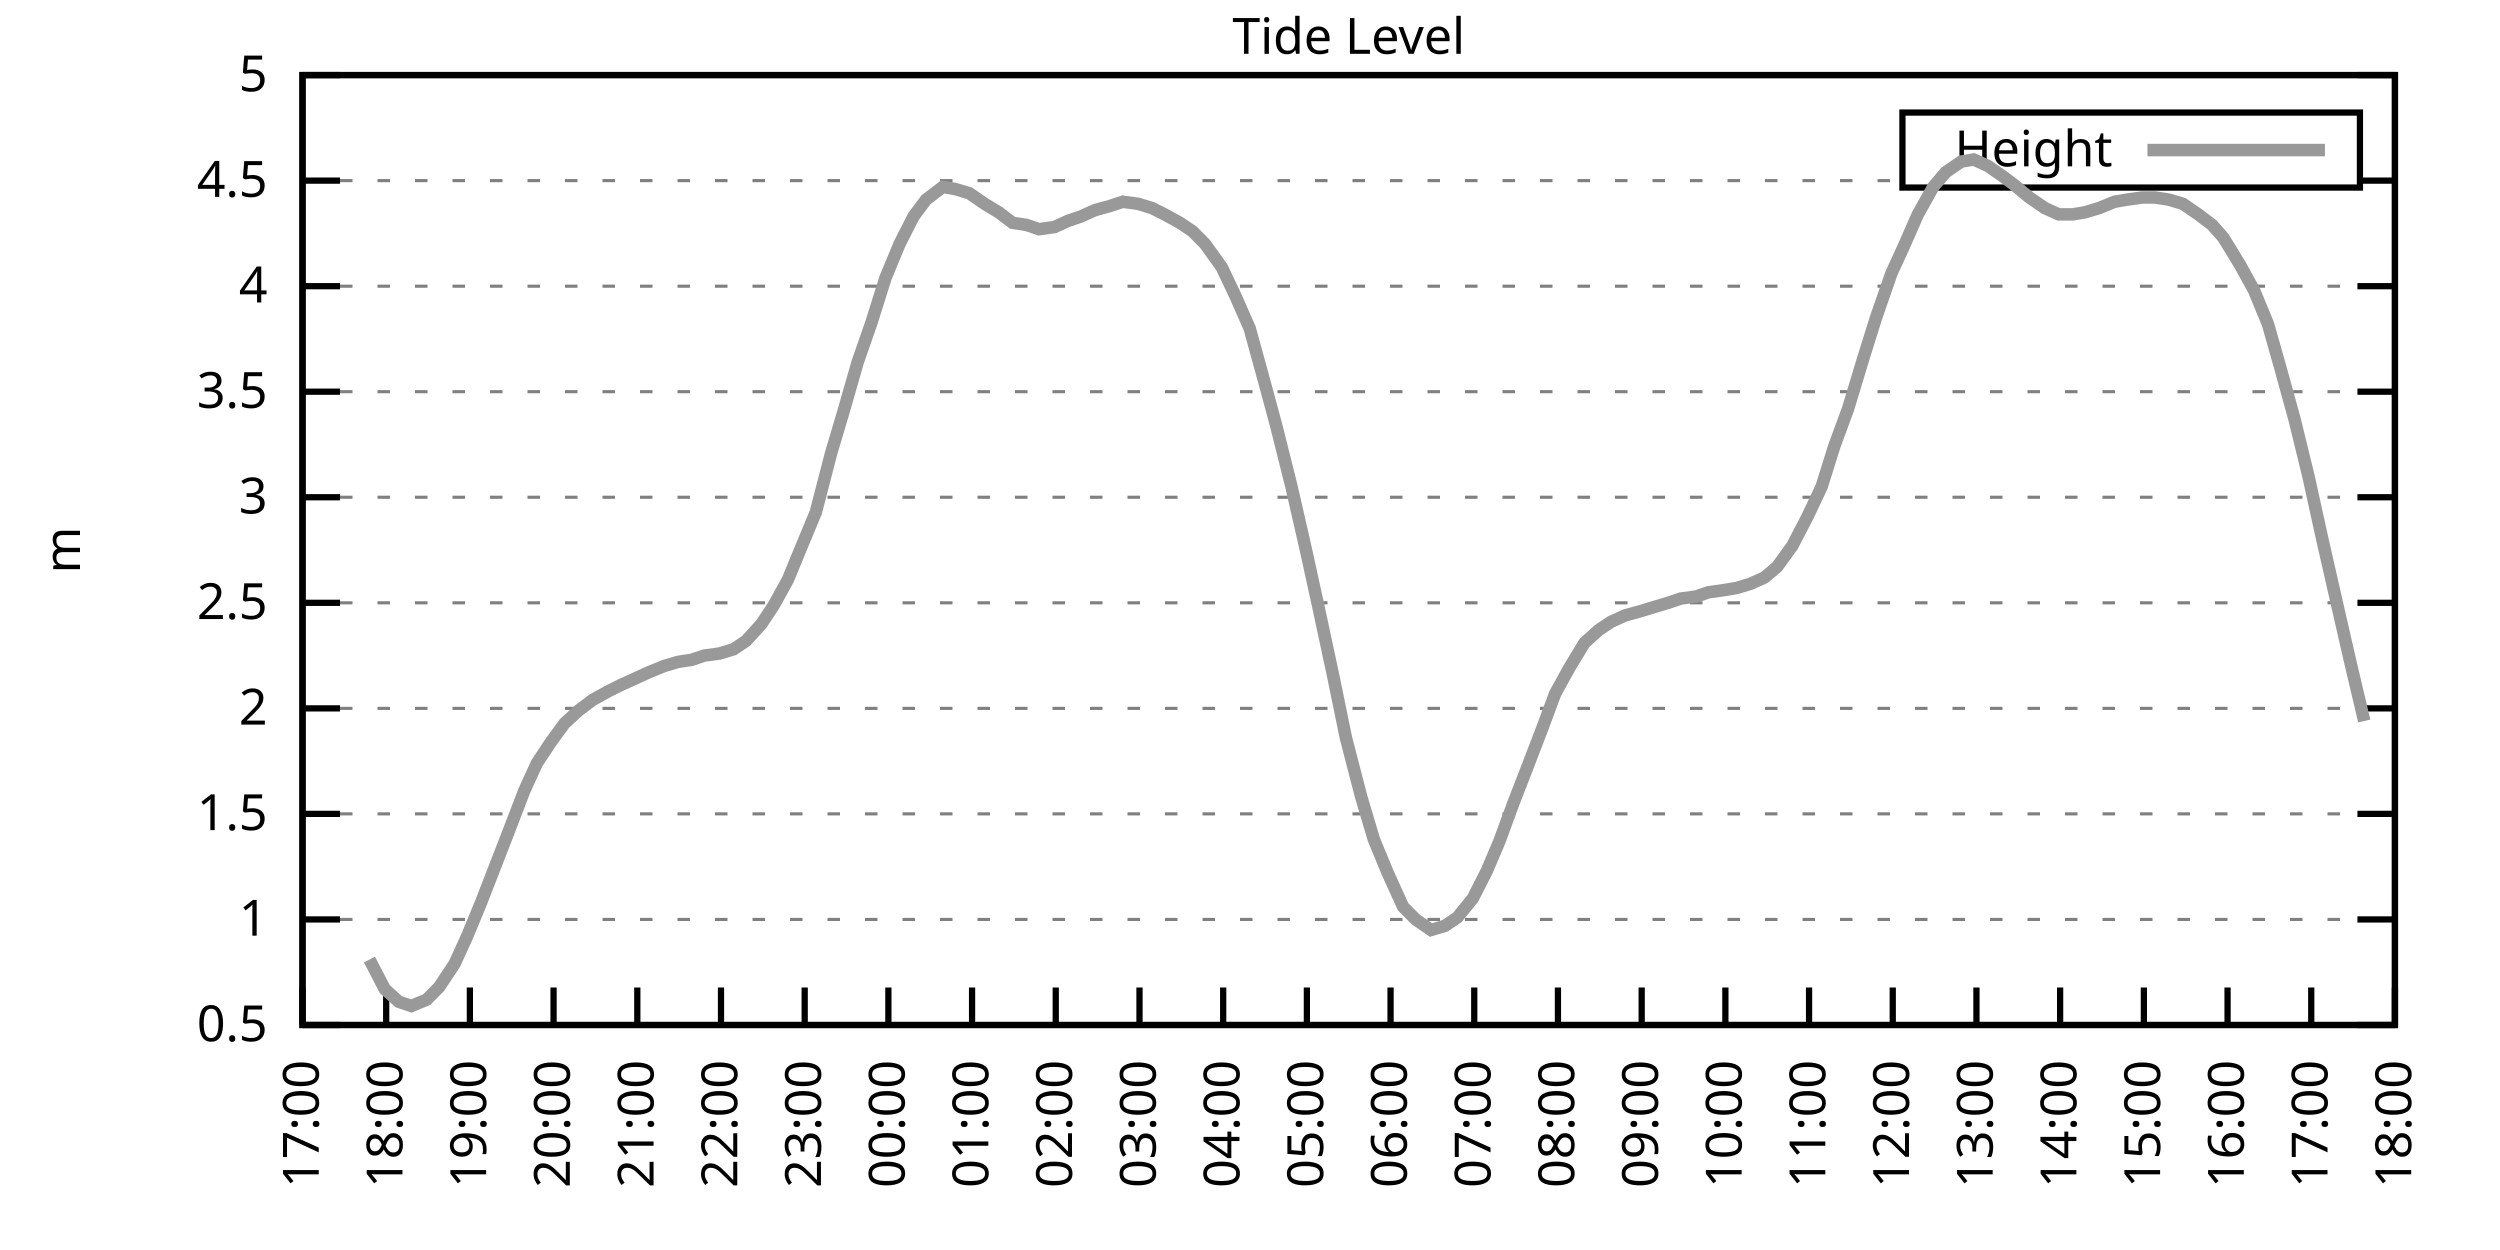
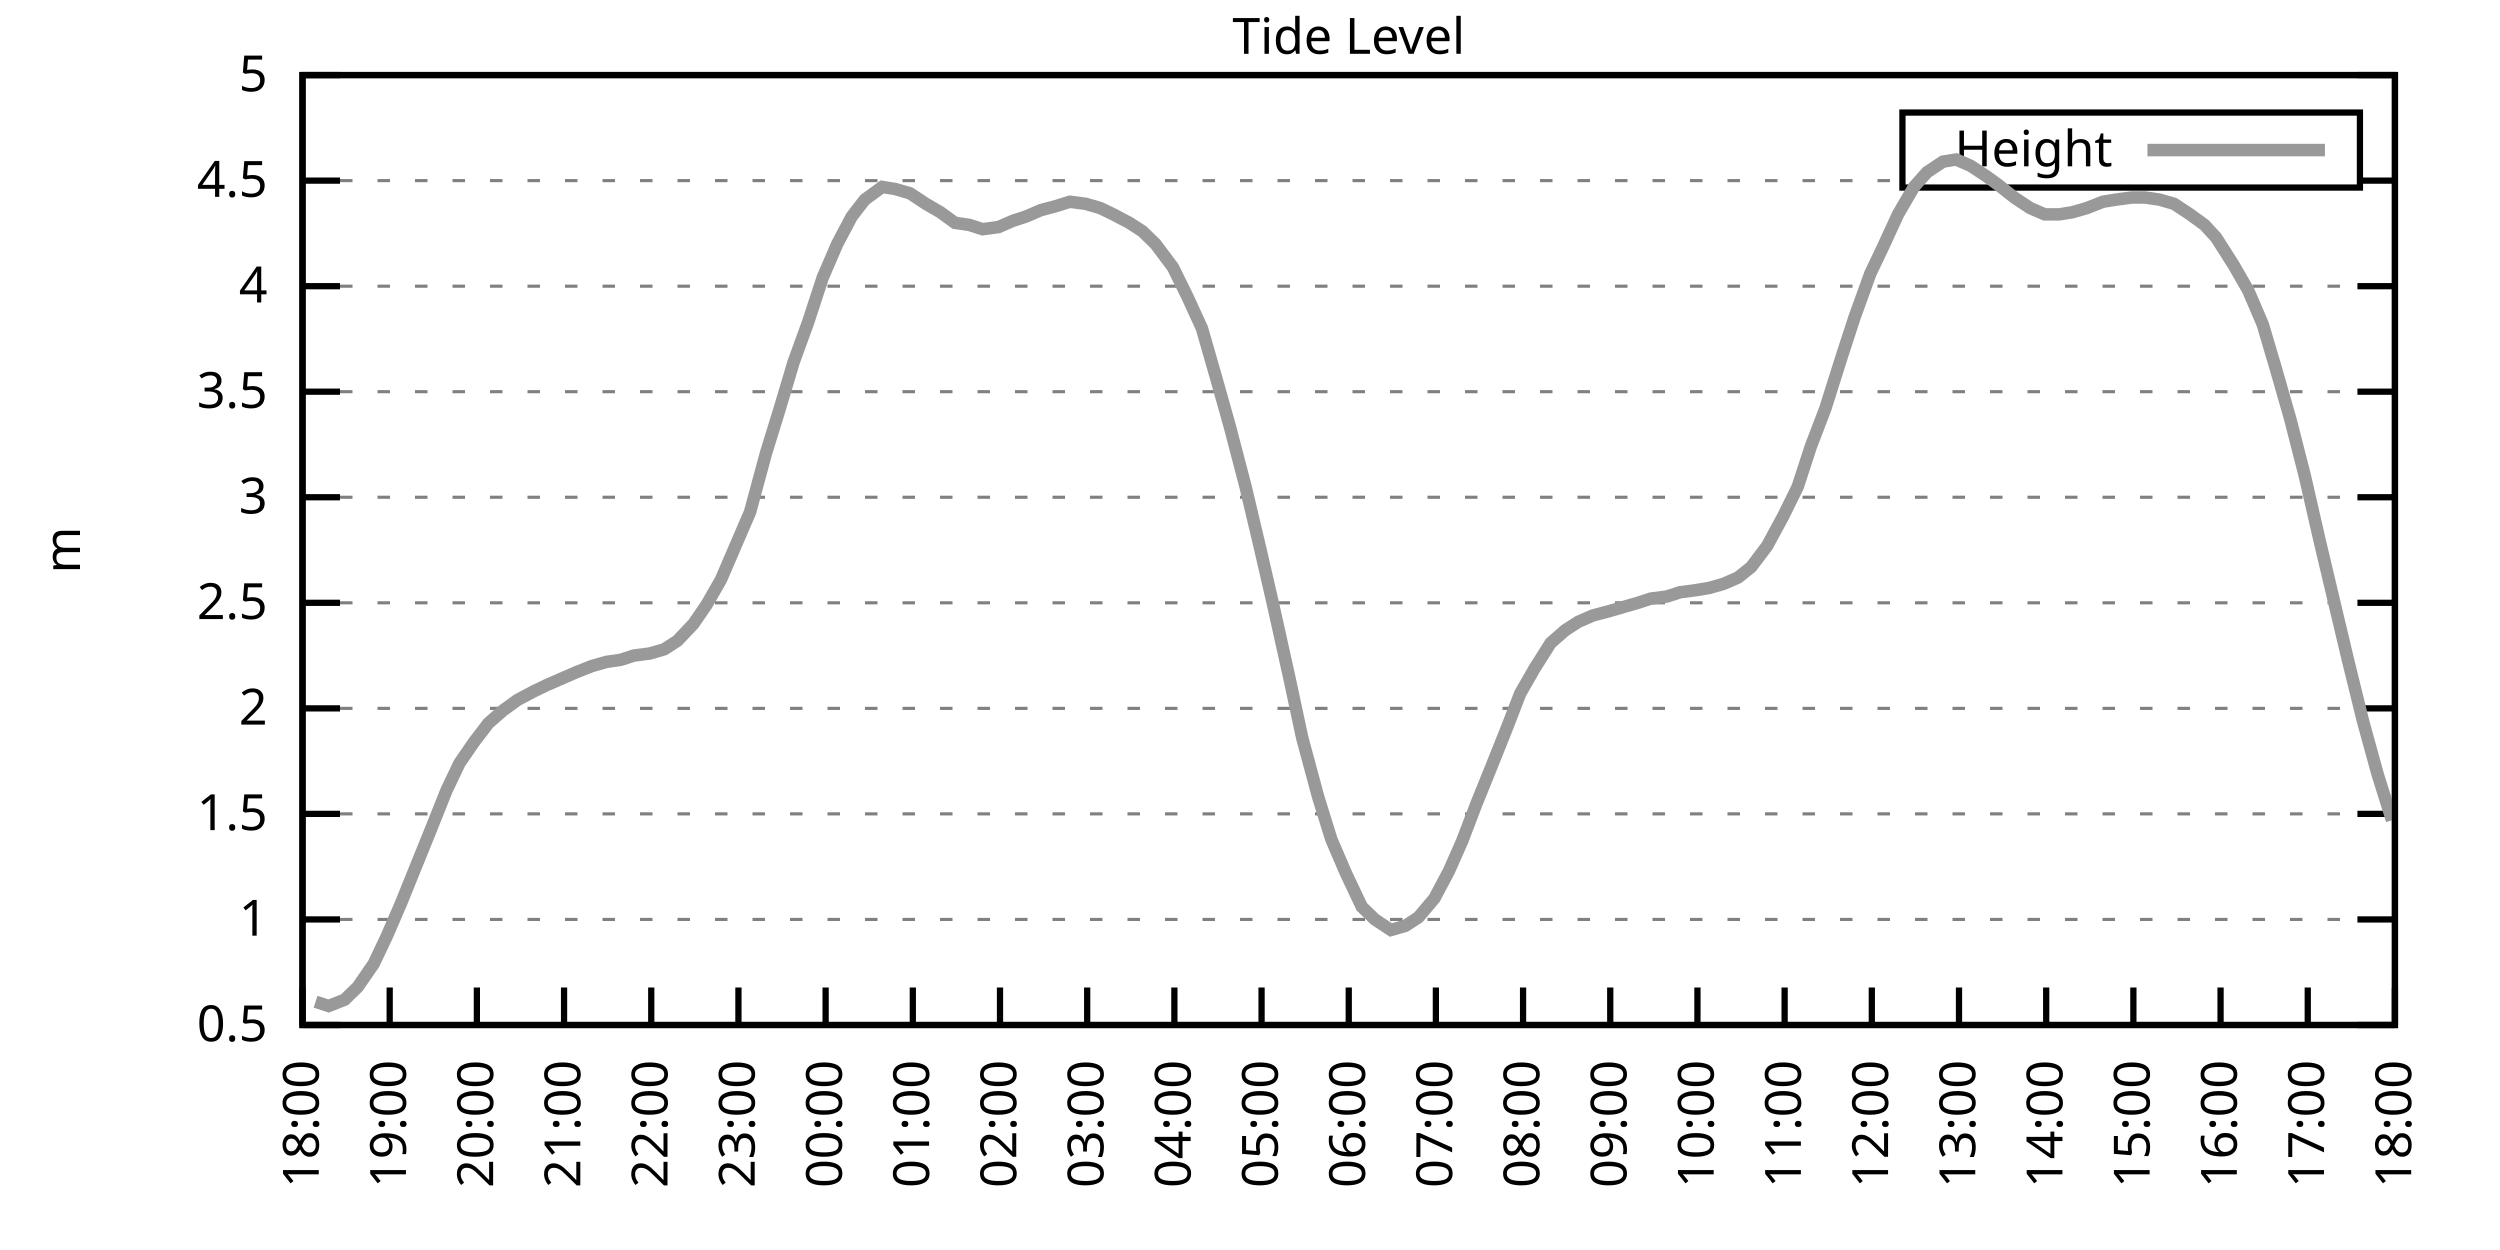
<svg xmlns="http://www.w3.org/2000/svg" xmlns:xlink="http://www.w3.org/1999/xlink" width="400" height="200" viewBox="0 0 400 200">
  <g id="gnuplot_canvas">
    <rect x="0" y="0" width="400" height="200" fill="none" />
    <defs>
      <circle id="gpDot" r="0.5" stroke-width="0.5" stroke="currentColor" />
      <path id="gpPt0" stroke-width="0.333" stroke="currentColor" d="M-1,0 h2 M0,-1 v2" />
      <path id="gpPt1" stroke-width="0.333" stroke="currentColor" d="M-1,-1 L1,1 M1,-1 L-1,1" />
      <path id="gpPt2" stroke-width="0.333" stroke="currentColor" d="M-1,0 L1,0 M0,-1 L0,1 M-1,-1 L1,1 M-1,1 L1,-1" />
      <rect id="gpPt3" stroke-width="0.333" stroke="currentColor" x="-1" y="-1" width="2" height="2" />
      <rect id="gpPt4" stroke-width="0.333" stroke="currentColor" fill="currentColor" x="-1" y="-1" width="2" height="2" />
      <circle id="gpPt5" stroke-width="0.333" stroke="currentColor" cx="0" cy="0" r="1" />
      <use xlink:href="#gpPt5" id="gpPt6" fill="currentColor" stroke="none" />
      <path id="gpPt7" stroke-width="0.333" stroke="currentColor" d="M0,-1.33 L-1.33,0.67 L1.33,0.67 z" />
      <use xlink:href="#gpPt7" id="gpPt8" fill="currentColor" stroke="none" />
      <use xlink:href="#gpPt7" id="gpPt9" stroke="currentColor" transform="rotate(180)" />
      <use xlink:href="#gpPt9" id="gpPt10" fill="currentColor" stroke="none" />
      <use xlink:href="#gpPt3" id="gpPt11" stroke="currentColor" transform="rotate(45)" />
      <use xlink:href="#gpPt11" id="gpPt12" fill="currentColor" stroke="none" />
      <path id="gpPt13" stroke-width="0.333" stroke="currentColor" d="M0,1.330 L1.265,0.411 L0.782,-1.067 L-0.782,-1.076 L-1.265,0.411 z" />
      <use xlink:href="#gpPt13" id="gpPt14" fill="currentColor" stroke="none" />
      <filter id="textbox" filterUnits="objectBoundingBox" x="0" y="0" height="1" width="1">
        <feFlood flood-color="white" flood-opacity="1" result="bgnd" />
        <feComposite in="SourceGraphic" in2="bgnd" operator="atop" />
      </filter>
      <filter id="greybox" filterUnits="objectBoundingBox" x="0" y="0" height="1" width="1">
        <feFlood flood-color="lightgrey" flood-opacity="1" result="grey" />
        <feComposite in="SourceGraphic" in2="grey" operator="atop" />
      </filter>
    </defs>
    <g fill="none" color="white" stroke="currentColor" stroke-width="1.00" stroke-linecap="butt" stroke-linejoin="miter">
</g>
    <g fill="none" color="black" stroke="currentColor" stroke-width="1.00" stroke-linecap="butt" stroke-linejoin="miter">
      <g stroke="none" shape-rendering="crispEdges">
        <polygon fill="rgb(255, 255, 255)" points="48.40,164.00 383.18,164.00 383.18,12.02 48.40,12.02 " />
      </g>
    </g>
    <g fill="none" color="black" stroke="currentColor" stroke-width="1.00" stroke-linecap="butt" stroke-linejoin="miter">
</g>
    <g fill="none" color="black" stroke="black" stroke-width="0.50" stroke-linecap="butt" stroke-linejoin="miter">
</g>
    <g fill="none" color="gray" stroke="currentColor" stroke-width="0.50" stroke-linecap="butt" stroke-linejoin="miter">
      <path stroke="gray" stroke-dasharray="2,4" class="gridline" d="M48.40,164.00 L383.19,164.00  " />
    </g>
    <g fill="none" color="gray" stroke="gray" stroke-width="1.00" stroke-linecap="butt" stroke-linejoin="miter">
</g>
    <g fill="none" color="black" stroke="currentColor" stroke-width="1.00" stroke-linecap="butt" stroke-linejoin="miter">
      <path stroke="black" d="M48.40,164.00 L54.40,164.00 M383.19,164.00 L377.19,164.00  " />
      <g transform="translate(42.80,166.60)" stroke="none" fill="black" font-family="Sans" font-size="8.00" text-anchor="end">
        <text>
          <tspan font-family="Sans"> 0.5</tspan>
        </text>
      </g>
    </g>
    <g fill="none" color="black" stroke="currentColor" stroke-width="1.00" stroke-linecap="butt" stroke-linejoin="miter">
</g>
    <g fill="none" color="black" stroke="black" stroke-width="0.50" stroke-linecap="butt" stroke-linejoin="miter">
</g>
    <g fill="none" color="gray" stroke="currentColor" stroke-width="0.50" stroke-linecap="butt" stroke-linejoin="miter">
      <path stroke="gray" stroke-dasharray="2,4" class="gridline" d="M48.40,147.11 L383.19,147.11  " />
    </g>
    <g fill="none" color="gray" stroke="gray" stroke-width="1.00" stroke-linecap="butt" stroke-linejoin="miter">
</g>
    <g fill="none" color="black" stroke="currentColor" stroke-width="1.00" stroke-linecap="butt" stroke-linejoin="miter">
      <path stroke="black" d="M48.40,147.11 L54.40,147.11 M383.19,147.11 L377.19,147.11  " />
      <g transform="translate(42.80,149.71)" stroke="none" fill="black" font-family="Sans" font-size="8.00" text-anchor="end">
        <text>
          <tspan font-family="Sans"> 1</tspan>
        </text>
      </g>
    </g>
    <g fill="none" color="black" stroke="currentColor" stroke-width="1.00" stroke-linecap="butt" stroke-linejoin="miter">
</g>
    <g fill="none" color="black" stroke="black" stroke-width="0.50" stroke-linecap="butt" stroke-linejoin="miter">
</g>
    <g fill="none" color="gray" stroke="currentColor" stroke-width="0.50" stroke-linecap="butt" stroke-linejoin="miter">
      <path stroke="gray" stroke-dasharray="2,4" class="gridline" d="M48.40,130.22 L383.19,130.22  " />
    </g>
    <g fill="none" color="gray" stroke="gray" stroke-width="1.00" stroke-linecap="butt" stroke-linejoin="miter">
</g>
    <g fill="none" color="black" stroke="currentColor" stroke-width="1.00" stroke-linecap="butt" stroke-linejoin="miter">
      <path stroke="black" d="M48.40,130.22 L54.40,130.22 M383.19,130.22 L377.19,130.22  " />
      <g transform="translate(42.80,132.82)" stroke="none" fill="black" font-family="Sans" font-size="8.00" text-anchor="end">
        <text>
          <tspan font-family="Sans"> 1.5</tspan>
        </text>
      </g>
    </g>
    <g fill="none" color="black" stroke="currentColor" stroke-width="1.00" stroke-linecap="butt" stroke-linejoin="miter">
</g>
    <g fill="none" color="black" stroke="black" stroke-width="0.50" stroke-linecap="butt" stroke-linejoin="miter">
</g>
    <g fill="none" color="gray" stroke="currentColor" stroke-width="0.50" stroke-linecap="butt" stroke-linejoin="miter">
      <path stroke="gray" stroke-dasharray="2,4" class="gridline" d="M48.40,113.34 L383.19,113.34  " />
    </g>
    <g fill="none" color="gray" stroke="gray" stroke-width="1.00" stroke-linecap="butt" stroke-linejoin="miter">
</g>
    <g fill="none" color="black" stroke="currentColor" stroke-width="1.00" stroke-linecap="butt" stroke-linejoin="miter">
      <path stroke="black" d="M48.40,113.34 L54.40,113.34 M383.19,113.34 L377.19,113.34  " />
      <g transform="translate(42.80,115.94)" stroke="none" fill="black" font-family="Sans" font-size="8.00" text-anchor="end">
        <text>
          <tspan font-family="Sans"> 2</tspan>
        </text>
      </g>
    </g>
    <g fill="none" color="black" stroke="currentColor" stroke-width="1.00" stroke-linecap="butt" stroke-linejoin="miter">
</g>
    <g fill="none" color="black" stroke="black" stroke-width="0.50" stroke-linecap="butt" stroke-linejoin="miter">
</g>
    <g fill="none" color="gray" stroke="currentColor" stroke-width="0.50" stroke-linecap="butt" stroke-linejoin="miter">
      <path stroke="gray" stroke-dasharray="2,4" class="gridline" d="M48.40,96.45 L383.19,96.45  " />
    </g>
    <g fill="none" color="gray" stroke="gray" stroke-width="1.00" stroke-linecap="butt" stroke-linejoin="miter">
</g>
    <g fill="none" color="black" stroke="currentColor" stroke-width="1.00" stroke-linecap="butt" stroke-linejoin="miter">
      <path stroke="black" d="M48.40,96.45 L54.40,96.45 M383.19,96.45 L377.19,96.45  " />
      <g transform="translate(42.80,99.05)" stroke="none" fill="black" font-family="Sans" font-size="8.00" text-anchor="end">
        <text>
          <tspan font-family="Sans"> 2.5</tspan>
        </text>
      </g>
    </g>
    <g fill="none" color="black" stroke="currentColor" stroke-width="1.00" stroke-linecap="butt" stroke-linejoin="miter">
</g>
    <g fill="none" color="black" stroke="black" stroke-width="0.50" stroke-linecap="butt" stroke-linejoin="miter">
</g>
    <g fill="none" color="gray" stroke="currentColor" stroke-width="0.50" stroke-linecap="butt" stroke-linejoin="miter">
      <path stroke="gray" stroke-dasharray="2,4" class="gridline" d="M48.40,79.56 L383.19,79.56  " />
    </g>
    <g fill="none" color="gray" stroke="gray" stroke-width="1.00" stroke-linecap="butt" stroke-linejoin="miter">
</g>
    <g fill="none" color="black" stroke="currentColor" stroke-width="1.00" stroke-linecap="butt" stroke-linejoin="miter">
      <path stroke="black" d="M48.40,79.56 L54.40,79.56 M383.19,79.56 L377.19,79.56  " />
      <g transform="translate(42.80,82.16)" stroke="none" fill="black" font-family="Sans" font-size="8.00" text-anchor="end">
        <text>
          <tspan font-family="Sans"> 3</tspan>
        </text>
      </g>
    </g>
    <g fill="none" color="black" stroke="currentColor" stroke-width="1.00" stroke-linecap="butt" stroke-linejoin="miter">
</g>
    <g fill="none" color="black" stroke="black" stroke-width="0.50" stroke-linecap="butt" stroke-linejoin="miter">
</g>
    <g fill="none" color="gray" stroke="currentColor" stroke-width="0.50" stroke-linecap="butt" stroke-linejoin="miter">
      <path stroke="gray" stroke-dasharray="2,4" class="gridline" d="M48.40,62.67 L383.19,62.67  " />
    </g>
    <g fill="none" color="gray" stroke="gray" stroke-width="1.00" stroke-linecap="butt" stroke-linejoin="miter">
</g>
    <g fill="none" color="black" stroke="currentColor" stroke-width="1.00" stroke-linecap="butt" stroke-linejoin="miter">
      <path stroke="black" d="M48.40,62.67 L54.40,62.67 M383.19,62.67 L377.19,62.67  " />
      <g transform="translate(42.80,65.27)" stroke="none" fill="black" font-family="Sans" font-size="8.00" text-anchor="end">
        <text>
          <tspan font-family="Sans"> 3.5</tspan>
        </text>
      </g>
    </g>
    <g fill="none" color="black" stroke="currentColor" stroke-width="1.00" stroke-linecap="butt" stroke-linejoin="miter">
</g>
    <g fill="none" color="black" stroke="black" stroke-width="0.50" stroke-linecap="butt" stroke-linejoin="miter">
</g>
    <g fill="none" color="gray" stroke="currentColor" stroke-width="0.50" stroke-linecap="butt" stroke-linejoin="miter">
      <path stroke="gray" stroke-dasharray="2,4" class="gridline" d="M48.40,45.79 L383.19,45.79  " />
    </g>
    <g fill="none" color="gray" stroke="gray" stroke-width="1.00" stroke-linecap="butt" stroke-linejoin="miter">
</g>
    <g fill="none" color="black" stroke="currentColor" stroke-width="1.00" stroke-linecap="butt" stroke-linejoin="miter">
      <path stroke="black" d="M48.40,45.79 L54.40,45.79 M383.19,45.79 L377.19,45.79  " />
      <g transform="translate(42.80,48.39)" stroke="none" fill="black" font-family="Sans" font-size="8.00" text-anchor="end">
        <text>
          <tspan font-family="Sans"> 4</tspan>
        </text>
      </g>
    </g>
    <g fill="none" color="black" stroke="currentColor" stroke-width="1.00" stroke-linecap="butt" stroke-linejoin="miter">
</g>
    <g fill="none" color="black" stroke="black" stroke-width="0.50" stroke-linecap="butt" stroke-linejoin="miter">
</g>
    <g fill="none" color="gray" stroke="currentColor" stroke-width="0.50" stroke-linecap="butt" stroke-linejoin="miter">
      <path stroke="gray" stroke-dasharray="2,4" class="gridline" d="M48.40,28.90 L304.39,28.90 M377.59,28.90 L383.19,28.90  " />
    </g>
    <g fill="none" color="gray" stroke="gray" stroke-width="1.00" stroke-linecap="butt" stroke-linejoin="miter">
</g>
    <g fill="none" color="black" stroke="currentColor" stroke-width="1.00" stroke-linecap="butt" stroke-linejoin="miter">
      <path stroke="black" d="M48.40,28.90 L54.40,28.90 M383.19,28.90 L377.19,28.90  " />
      <g transform="translate(42.80,31.50)" stroke="none" fill="black" font-family="Sans" font-size="8.00" text-anchor="end">
        <text>
          <tspan font-family="Sans"> 4.5</tspan>
        </text>
      </g>
    </g>
    <g fill="none" color="black" stroke="currentColor" stroke-width="1.00" stroke-linecap="butt" stroke-linejoin="miter">
</g>
    <g fill="none" color="black" stroke="black" stroke-width="0.50" stroke-linecap="butt" stroke-linejoin="miter">
</g>
    <g fill="none" color="gray" stroke="currentColor" stroke-width="0.50" stroke-linecap="butt" stroke-linejoin="miter">
      <path stroke="gray" stroke-dasharray="2,4" class="gridline" d="M48.40,12.01 L383.19,12.01  " />
    </g>
    <g fill="none" color="gray" stroke="gray" stroke-width="1.00" stroke-linecap="butt" stroke-linejoin="miter">
</g>
    <g fill="none" color="black" stroke="currentColor" stroke-width="1.00" stroke-linecap="butt" stroke-linejoin="miter">
      <path stroke="black" d="M48.40,12.01 L54.40,12.01 M383.19,12.01 L377.19,12.01  " />
      <g transform="translate(42.80,14.61)" stroke="none" fill="black" font-family="Sans" font-size="8.00" text-anchor="end">
        <text>
          <tspan font-family="Sans"> 5</tspan>
        </text>
      </g>
    </g>
    <g fill="none" color="black" stroke="currentColor" stroke-width="1.00" stroke-linecap="butt" stroke-linejoin="miter">
      <path stroke="black" d="M48.40,164.00 L48.40,158.00  " />
      <g transform="translate(51.00,169.60) rotate(270.00)" stroke="none" fill="black" font-family="Sans" font-size="8.00" text-anchor="end">
        <text>
-           <tspan font-family="Sans">17:00</tspan>
-         </text>
-       </g>
-     </g>
-     <g fill="none" color="black" stroke="currentColor" stroke-width="1.00" stroke-linecap="butt" stroke-linejoin="miter">
-       <path stroke="black" d="M61.79,164.00 L61.79,158.00  " />
-       <g transform="translate(64.39,169.60) rotate(270.00)" stroke="none" fill="black" font-family="Sans" font-size="8.00" text-anchor="end">
-         <text>
          <tspan font-family="Sans">18:00</tspan>
        </text>
      </g>
    </g>
    <g fill="none" color="black" stroke="currentColor" stroke-width="1.00" stroke-linecap="butt" stroke-linejoin="miter">
-       <path stroke="black" d="M75.18,164.00 L75.18,158.00  " />
-       <g transform="translate(77.78,169.60) rotate(270.00)" stroke="none" fill="black" font-family="Sans" font-size="8.00" text-anchor="end">
+       <path stroke="black" d="M62.35,164.00 L62.35,158.00  " />
+       <g transform="translate(64.95,169.60) rotate(270.00)" stroke="none" fill="black" font-family="Sans" font-size="8.00" text-anchor="end">
        <text>
          <tspan font-family="Sans">19:00</tspan>
        </text>
      </g>
    </g>
    <g fill="none" color="black" stroke="currentColor" stroke-width="1.00" stroke-linecap="butt" stroke-linejoin="miter">
-       <path stroke="black" d="M88.57,164.00 L88.57,158.00  " />
-       <g transform="translate(91.17,169.60) rotate(270.00)" stroke="none" fill="black" font-family="Sans" font-size="8.00" text-anchor="end">
+       <path stroke="black" d="M76.30,164.00 L76.30,158.00  " />
+       <g transform="translate(78.90,169.60) rotate(270.00)" stroke="none" fill="black" font-family="Sans" font-size="8.00" text-anchor="end">
        <text>
          <tspan font-family="Sans">20:00</tspan>
        </text>
      </g>
    </g>
    <g fill="none" color="black" stroke="currentColor" stroke-width="1.00" stroke-linecap="butt" stroke-linejoin="miter">
-       <path stroke="black" d="M101.97,164.00 L101.97,158.00  " />
-       <g transform="translate(104.57,169.60) rotate(270.00)" stroke="none" fill="black" font-family="Sans" font-size="8.00" text-anchor="end">
+       <path stroke="black" d="M90.25,164.00 L90.25,158.00  " />
+       <g transform="translate(92.85,169.60) rotate(270.00)" stroke="none" fill="black" font-family="Sans" font-size="8.00" text-anchor="end">
        <text>
          <tspan font-family="Sans">21:00</tspan>
        </text>
      </g>
    </g>
    <g fill="none" color="black" stroke="currentColor" stroke-width="1.00" stroke-linecap="butt" stroke-linejoin="miter">
-       <path stroke="black" d="M115.36,164.00 L115.36,158.00  " />
-       <g transform="translate(117.96,169.60) rotate(270.00)" stroke="none" fill="black" font-family="Sans" font-size="8.00" text-anchor="end">
+       <path stroke="black" d="M104.20,164.00 L104.20,158.00  " />
+       <g transform="translate(106.80,169.60) rotate(270.00)" stroke="none" fill="black" font-family="Sans" font-size="8.00" text-anchor="end">
        <text>
          <tspan font-family="Sans">22:00</tspan>
        </text>
      </g>
    </g>
    <g fill="none" color="black" stroke="currentColor" stroke-width="1.00" stroke-linecap="butt" stroke-linejoin="miter">
-       <path stroke="black" d="M128.75,164.00 L128.75,158.00  " />
-       <g transform="translate(131.35,169.60) rotate(270.00)" stroke="none" fill="black" font-family="Sans" font-size="8.00" text-anchor="end">
+       <path stroke="black" d="M118.15,164.00 L118.15,158.00  " />
+       <g transform="translate(120.75,169.60) rotate(270.00)" stroke="none" fill="black" font-family="Sans" font-size="8.00" text-anchor="end">
        <text>
          <tspan font-family="Sans">23:00</tspan>
        </text>
      </g>
    </g>
    <g fill="none" color="black" stroke="currentColor" stroke-width="1.00" stroke-linecap="butt" stroke-linejoin="miter">
-       <path stroke="black" d="M142.14,164.00 L142.14,158.00  " />
-       <g transform="translate(144.74,169.60) rotate(270.00)" stroke="none" fill="black" font-family="Sans" font-size="8.00" text-anchor="end">
+       <path stroke="black" d="M132.10,164.00 L132.10,158.00  " />
+       <g transform="translate(134.70,169.60) rotate(270.00)" stroke="none" fill="black" font-family="Sans" font-size="8.00" text-anchor="end">
        <text>
          <tspan font-family="Sans">00:00</tspan>
        </text>
      </g>
    </g>
    <g fill="none" color="black" stroke="currentColor" stroke-width="1.00" stroke-linecap="butt" stroke-linejoin="miter">
-       <path stroke="black" d="M155.53,164.00 L155.53,158.00  " />
-       <g transform="translate(158.13,169.60) rotate(270.00)" stroke="none" fill="black" font-family="Sans" font-size="8.00" text-anchor="end">
+       <path stroke="black" d="M146.05,164.00 L146.05,158.00  " />
+       <g transform="translate(148.65,169.60) rotate(270.00)" stroke="none" fill="black" font-family="Sans" font-size="8.00" text-anchor="end">
        <text>
          <tspan font-family="Sans">01:00</tspan>
        </text>
      </g>
    </g>
    <g fill="none" color="black" stroke="currentColor" stroke-width="1.00" stroke-linecap="butt" stroke-linejoin="miter">
-       <path stroke="black" d="M168.92,164.00 L168.92,158.00  " />
-       <g transform="translate(171.52,169.60) rotate(270.00)" stroke="none" fill="black" font-family="Sans" font-size="8.00" text-anchor="end">
+       <path stroke="black" d="M160.00,164.00 L160.00,158.00  " />
+       <g transform="translate(162.60,169.60) rotate(270.00)" stroke="none" fill="black" font-family="Sans" font-size="8.00" text-anchor="end">
        <text>
          <tspan font-family="Sans">02:00</tspan>
        </text>
      </g>
    </g>
    <g fill="none" color="black" stroke="currentColor" stroke-width="1.00" stroke-linecap="butt" stroke-linejoin="miter">
-       <path stroke="black" d="M182.32,164.00 L182.32,158.00  " />
-       <g transform="translate(184.92,169.60) rotate(270.00)" stroke="none" fill="black" font-family="Sans" font-size="8.00" text-anchor="end">
+       <path stroke="black" d="M173.95,164.00 L173.95,158.00  " />
+       <g transform="translate(176.55,169.60) rotate(270.00)" stroke="none" fill="black" font-family="Sans" font-size="8.00" text-anchor="end">
        <text>
          <tspan font-family="Sans">03:00</tspan>
        </text>
      </g>
    </g>
    <g fill="none" color="black" stroke="currentColor" stroke-width="1.00" stroke-linecap="butt" stroke-linejoin="miter">
-       <path stroke="black" d="M195.71,164.00 L195.71,158.00  " />
-       <g transform="translate(198.31,169.60) rotate(270.00)" stroke="none" fill="black" font-family="Sans" font-size="8.00" text-anchor="end">
+       <path stroke="black" d="M187.90,164.00 L187.90,158.00  " />
+       <g transform="translate(190.50,169.60) rotate(270.00)" stroke="none" fill="black" font-family="Sans" font-size="8.00" text-anchor="end">
        <text>
          <tspan font-family="Sans">04:00</tspan>
        </text>
      </g>
    </g>
    <g fill="none" color="black" stroke="currentColor" stroke-width="1.00" stroke-linecap="butt" stroke-linejoin="miter">
-       <path stroke="black" d="M209.10,164.00 L209.10,158.00  " />
-       <g transform="translate(211.70,169.60) rotate(270.00)" stroke="none" fill="black" font-family="Sans" font-size="8.00" text-anchor="end">
+       <path stroke="black" d="M201.85,164.00 L201.85,158.00  " />
+       <g transform="translate(204.45,169.60) rotate(270.00)" stroke="none" fill="black" font-family="Sans" font-size="8.00" text-anchor="end">
        <text>
          <tspan font-family="Sans">05:00</tspan>
        </text>
      </g>
    </g>
    <g fill="none" color="black" stroke="currentColor" stroke-width="1.00" stroke-linecap="butt" stroke-linejoin="miter">
-       <path stroke="black" d="M222.49,164.00 L222.49,158.00  " />
-       <g transform="translate(225.09,169.60) rotate(270.00)" stroke="none" fill="black" font-family="Sans" font-size="8.00" text-anchor="end">
+       <path stroke="black" d="M215.80,164.00 L215.80,158.00  " />
+       <g transform="translate(218.40,169.60) rotate(270.00)" stroke="none" fill="black" font-family="Sans" font-size="8.00" text-anchor="end">
        <text>
          <tspan font-family="Sans">06:00</tspan>
        </text>
      </g>
    </g>
    <g fill="none" color="black" stroke="currentColor" stroke-width="1.00" stroke-linecap="butt" stroke-linejoin="miter">
-       <path stroke="black" d="M235.88,164.00 L235.88,158.00  " />
-       <g transform="translate(238.48,169.60) rotate(270.00)" stroke="none" fill="black" font-family="Sans" font-size="8.00" text-anchor="end">
+       <path stroke="black" d="M229.74,164.00 L229.74,158.00  " />
+       <g transform="translate(232.34,169.60) rotate(270.00)" stroke="none" fill="black" font-family="Sans" font-size="8.00" text-anchor="end">
        <text>
          <tspan font-family="Sans">07:00</tspan>
        </text>
      </g>
    </g>
    <g fill="none" color="black" stroke="currentColor" stroke-width="1.00" stroke-linecap="butt" stroke-linejoin="miter">
-       <path stroke="black" d="M249.27,164.00 L249.27,158.00  " />
-       <g transform="translate(251.87,169.60) rotate(270.00)" stroke="none" fill="black" font-family="Sans" font-size="8.00" text-anchor="end">
+       <path stroke="black" d="M243.69,164.00 L243.69,158.00  " />
+       <g transform="translate(246.29,169.60) rotate(270.00)" stroke="none" fill="black" font-family="Sans" font-size="8.00" text-anchor="end">
        <text>
          <tspan font-family="Sans">08:00</tspan>
        </text>
      </g>
    </g>
    <g fill="none" color="black" stroke="currentColor" stroke-width="1.00" stroke-linecap="butt" stroke-linejoin="miter">
-       <path stroke="black" d="M262.67,164.00 L262.67,158.00  " />
-       <g transform="translate(265.27,169.60) rotate(270.00)" stroke="none" fill="black" font-family="Sans" font-size="8.00" text-anchor="end">
+       <path stroke="black" d="M257.64,164.00 L257.64,158.00  " />
+       <g transform="translate(260.24,169.60) rotate(270.00)" stroke="none" fill="black" font-family="Sans" font-size="8.00" text-anchor="end">
        <text>
          <tspan font-family="Sans">09:00</tspan>
        </text>
      </g>
    </g>
    <g fill="none" color="black" stroke="currentColor" stroke-width="1.00" stroke-linecap="butt" stroke-linejoin="miter">
-       <path stroke="black" d="M276.06,164.00 L276.06,158.00  " />
-       <g transform="translate(278.66,169.60) rotate(270.00)" stroke="none" fill="black" font-family="Sans" font-size="8.00" text-anchor="end">
+       <path stroke="black" d="M271.59,164.00 L271.59,158.00  " />
+       <g transform="translate(274.19,169.60) rotate(270.00)" stroke="none" fill="black" font-family="Sans" font-size="8.00" text-anchor="end">
        <text>
          <tspan font-family="Sans">10:00</tspan>
        </text>
      </g>
    </g>
    <g fill="none" color="black" stroke="currentColor" stroke-width="1.00" stroke-linecap="butt" stroke-linejoin="miter">
-       <path stroke="black" d="M289.45,164.00 L289.45,158.00  " />
-       <g transform="translate(292.05,169.60) rotate(270.00)" stroke="none" fill="black" font-family="Sans" font-size="8.00" text-anchor="end">
+       <path stroke="black" d="M285.54,164.00 L285.54,158.00  " />
+       <g transform="translate(288.14,169.60) rotate(270.00)" stroke="none" fill="black" font-family="Sans" font-size="8.00" text-anchor="end">
        <text>
          <tspan font-family="Sans">11:00</tspan>
        </text>
      </g>
    </g>
    <g fill="none" color="black" stroke="currentColor" stroke-width="1.00" stroke-linecap="butt" stroke-linejoin="miter">
-       <path stroke="black" d="M302.84,164.00 L302.84,158.00  " />
-       <g transform="translate(305.44,169.60) rotate(270.00)" stroke="none" fill="black" font-family="Sans" font-size="8.00" text-anchor="end">
+       <path stroke="black" d="M299.49,164.00 L299.49,158.00  " />
+       <g transform="translate(302.09,169.60) rotate(270.00)" stroke="none" fill="black" font-family="Sans" font-size="8.00" text-anchor="end">
        <text>
          <tspan font-family="Sans">12:00</tspan>
        </text>
      </g>
    </g>
    <g fill="none" color="black" stroke="currentColor" stroke-width="1.00" stroke-linecap="butt" stroke-linejoin="miter">
-       <path stroke="black" d="M316.23,164.00 L316.23,158.00  " />
-       <g transform="translate(318.83,169.60) rotate(270.00)" stroke="none" fill="black" font-family="Sans" font-size="8.00" text-anchor="end">
+       <path stroke="black" d="M313.44,164.00 L313.44,158.00  " />
+       <g transform="translate(316.04,169.60) rotate(270.00)" stroke="none" fill="black" font-family="Sans" font-size="8.00" text-anchor="end">
        <text>
          <tspan font-family="Sans">13:00</tspan>
        </text>
      </g>
    </g>
    <g fill="none" color="black" stroke="currentColor" stroke-width="1.00" stroke-linecap="butt" stroke-linejoin="miter">
-       <path stroke="black" d="M329.62,164.00 L329.62,158.00  " />
-       <g transform="translate(332.22,169.60) rotate(270.00)" stroke="none" fill="black" font-family="Sans" font-size="8.00" text-anchor="end">
+       <path stroke="black" d="M327.39,164.00 L327.39,158.00  " />
+       <g transform="translate(329.99,169.60) rotate(270.00)" stroke="none" fill="black" font-family="Sans" font-size="8.00" text-anchor="end">
        <text>
          <tspan font-family="Sans">14:00</tspan>
        </text>
      </g>
    </g>
    <g fill="none" color="black" stroke="currentColor" stroke-width="1.00" stroke-linecap="butt" stroke-linejoin="miter">
-       <path stroke="black" d="M343.02,164.00 L343.02,158.00  " />
-       <g transform="translate(345.62,169.60) rotate(270.00)" stroke="none" fill="black" font-family="Sans" font-size="8.00" text-anchor="end">
+       <path stroke="black" d="M341.34,164.00 L341.34,158.00  " />
+       <g transform="translate(343.94,169.60) rotate(270.00)" stroke="none" fill="black" font-family="Sans" font-size="8.00" text-anchor="end">
        <text>
          <tspan font-family="Sans">15:00</tspan>
        </text>
      </g>
    </g>
    <g fill="none" color="black" stroke="currentColor" stroke-width="1.00" stroke-linecap="butt" stroke-linejoin="miter">
-       <path stroke="black" d="M356.41,164.00 L356.41,158.00  " />
-       <g transform="translate(359.01,169.60) rotate(270.00)" stroke="none" fill="black" font-family="Sans" font-size="8.00" text-anchor="end">
+       <path stroke="black" d="M355.29,164.00 L355.29,158.00  " />
+       <g transform="translate(357.89,169.60) rotate(270.00)" stroke="none" fill="black" font-family="Sans" font-size="8.00" text-anchor="end">
        <text>
          <tspan font-family="Sans">16:00</tspan>
        </text>
      </g>
    </g>
    <g fill="none" color="black" stroke="currentColor" stroke-width="1.00" stroke-linecap="butt" stroke-linejoin="miter">
-       <path stroke="black" d="M369.80,164.00 L369.80,158.00  " />
-       <g transform="translate(372.40,169.60) rotate(270.00)" stroke="none" fill="black" font-family="Sans" font-size="8.00" text-anchor="end">
+       <path stroke="black" d="M369.24,164.00 L369.24,158.00  " />
+       <g transform="translate(371.84,169.60) rotate(270.00)" stroke="none" fill="black" font-family="Sans" font-size="8.00" text-anchor="end">
        <text>
          <tspan font-family="Sans">17:00</tspan>
        </text>
      </g>
    </g>
    <g fill="none" color="black" stroke="currentColor" stroke-width="1.00" stroke-linecap="butt" stroke-linejoin="miter">
      <path stroke="black" d="M383.19,164.00 L383.19,158.00  " />
      <g transform="translate(385.79,169.60) rotate(270.00)" stroke="none" fill="black" font-family="Sans" font-size="8.00" text-anchor="end">
        <text>
          <tspan font-family="Sans">18:00</tspan>
        </text>
      </g>
    </g>
    <g fill="none" color="black" stroke="currentColor" stroke-width="1.00" stroke-linecap="butt" stroke-linejoin="miter">
</g>
    <g fill="none" color="black" stroke="currentColor" stroke-width="1.00" stroke-linecap="butt" stroke-linejoin="miter">
      <path stroke="black" d="M48.40,12.01 L48.40,164.00 L383.19,164.00 L383.19,12.01 L48.40,12.01 Z  " />
    </g>
    <g fill="none" color="black" stroke="currentColor" stroke-width="1.00" stroke-linecap="butt" stroke-linejoin="miter">
</g>
    <g fill="none" color="black" stroke="currentColor" stroke-width="1.00" stroke-linecap="butt" stroke-linejoin="miter">
      <path stroke="black" d="M304.39,30.01 L304.39,18.01 L377.59,18.01 L377.59,30.01 L304.39,30.01 Z  " />
    </g>
    <g id="Tide_level_plot_1">
      <g fill="none" color="white" stroke="black" stroke-width="2.00" stroke-linecap="butt" stroke-linejoin="miter">
</g>
      <g fill="none" color="black" stroke="currentColor" stroke-width="2.00" stroke-linecap="butt" stroke-linejoin="miter">
        <g transform="translate(337.99,26.61)" stroke="none" fill="black" font-family="Sans" font-size="8.00" text-anchor="end">
          <text>
            <tspan font-family="Sans">Height</tspan>
          </text>
        </g>
      </g>
      <g fill="none" color="black" stroke="currentColor" stroke-width="2.00" stroke-linecap="butt" stroke-linejoin="miter">
-         <path stroke="rgb(153, 153, 153)" d="M343.59,24.01 L371.99,24.01 M59.11,153.53 L61.57,158.26 L63.80,160.28 L65.81,160.96 L68.26,159.95 L70.27,157.92   L72.73,154.21 L74.74,149.81 L76.97,144.41 L79.20,138.67 L81.43,132.93 L83.89,126.51 L85.90,122.12 L88.13,118.74   L90.36,115.70 L92.59,113.67 L94.82,111.99 L97.28,110.63 L99.29,109.62 L101.52,108.61 L103.75,107.59 L106.21,106.58   L108.44,105.91 L110.67,105.57 L112.68,104.89 L115.13,104.56 L117.37,103.88 L119.38,102.53 L121.83,99.83 L123.84,96.79   L126.07,92.73 L128.30,87.33 L130.54,81.93 L132.99,72.47 L135.00,65.71 L137.23,57.94 L139.46,51.53 L141.69,44.43   L143.93,39.03 L146.16,34.64 L148.17,31.94 L150.85,29.91 L152.85,30.25 L155.09,30.92 L157.54,32.61 L159.77,33.96   L162.01,35.65 L164.24,35.99 L166.25,36.67 L168.70,36.33 L170.93,35.32 L172.94,34.64 L175.17,33.63 L177.63,32.95   L179.64,32.28 L182.09,32.61 L184.32,33.29 L186.33,34.30 L188.79,35.65 L190.80,37.00 L192.81,39.03 L195.48,42.75   L197.72,47.47 L199.95,52.54 L202.18,60.65 L204.19,68.08 L206.64,77.87 L208.88,87.67 L210.88,96.79 L213.34,108.27   L215.35,118.07 L217.80,127.52 L219.81,134.28 L222.04,139.68 L224.50,145.09 L226.51,147.11 L228.96,148.80 L231.20,148.13   L233.20,146.77 L235.66,143.73 L237.89,139.34 L239.90,134.62 L242.13,128.54 L244.36,122.79 L246.82,116.38 L248.83,110.97   L251.06,106.92 L253.51,102.87 L255.75,100.84 L257.76,99.49 L259.99,98.48 L262.44,97.80 L264.67,97.12 L266.91,96.45   L268.92,95.77 L271.37,95.44 L273.38,94.76 L275.83,94.42 L277.84,94.08 L280.07,93.41 L282.31,92.40 L284.32,90.71   L286.77,87.33 L289.23,82.60 L291.46,77.87 L293.47,71.45 L295.70,65.38 L298.15,57.27 L300.16,50.85 L302.62,43.76   L304.63,39.37 L306.86,34.30 L309.31,29.91 L311.32,27.55 L313.78,25.86 L315.79,25.52 L318.02,26.53 L320.47,28.22   L322.26,29.57 L324.71,31.60 L327.17,33.29 L329.40,34.30 L331.63,34.30 L333.64,33.96 L335.87,33.29 L338.33,32.28   L340.34,31.94 L342.79,31.60 L344.80,31.60 L347.03,31.94 L349.26,32.61 L351.72,34.30 L353.95,35.99 L355.74,38.02   L358.42,42.41 L360.65,46.46 L362.88,51.87 L364.89,58.96 L367.12,67.06 L369.35,76.18 L371.58,86.32 L374.04,97.12   L376.05,105.91 L378.28,115.36  " />
+         <path stroke="rgb(153, 153, 153)" d="M343.59,24.01 L371.99,24.01 M50.49,160.28 L52.58,160.96 L55.14,159.95 L57.23,157.92 L59.79,154.21 L61.88,149.81   L64.21,144.41 L66.53,138.67 L68.86,132.93 L71.42,126.51 L73.51,122.12 L75.83,118.74 L78.16,115.70 L80.48,113.67   L82.81,111.99 L85.37,110.63 L87.46,109.62 L89.78,108.61 L92.11,107.59 L94.67,106.58 L96.99,105.91 L99.32,105.57   L101.41,104.89 L103.97,104.56 L106.29,103.88 L108.38,102.53 L110.94,99.83 L113.03,96.79 L115.36,92.73 L117.68,87.33   L120.01,81.93 L122.57,72.47 L124.66,65.71 L126.98,57.94 L129.31,51.53 L131.63,44.43 L133.96,39.03 L136.28,34.64   L138.37,31.94 L141.16,29.91 L143.26,30.25 L145.58,30.92 L148.14,32.61 L150.46,33.96 L152.79,35.65 L155.11,35.99   L157.21,36.67 L159.76,36.33 L162.09,35.32 L164.18,34.64 L166.51,33.63 L169.06,32.95 L171.16,32.28 L173.71,32.61   L176.04,33.29 L178.13,34.30 L180.69,35.65 L182.78,37.00 L184.87,39.03 L187.66,42.75 L189.99,47.47 L192.31,52.54   L194.64,60.65 L196.73,68.08 L199.29,77.87 L201.61,87.67 L203.71,96.79 L206.26,108.27 L208.36,118.07 L210.91,127.52   L213.01,134.28 L215.33,139.68 L217.89,145.09 L219.98,147.11 L222.54,148.80 L224.86,148.13 L226.95,146.77 L229.51,143.73   L231.84,139.34 L233.93,134.62 L236.25,128.54 L238.58,122.79 L241.14,116.38 L243.23,110.97 L245.55,106.92 L248.11,102.87   L250.44,100.84 L252.53,99.49 L254.85,98.48 L257.41,97.80 L259.74,97.12 L262.06,96.45 L264.15,95.77 L266.71,95.44   L268.80,94.76 L271.36,94.42 L273.45,94.08 L275.78,93.41 L278.10,92.40 L280.20,90.71 L282.75,87.33 L285.31,82.60   L287.64,77.87 L289.73,71.45 L292.05,65.38 L294.61,57.27 L296.70,50.85 L299.26,43.76 L301.35,39.37 L303.68,34.30   L306.23,29.91 L308.33,27.55 L310.88,25.86 L312.98,25.52 L315.30,26.53 L317.86,28.22 L319.72,29.57 L322.28,31.60   L324.83,33.29 L327.16,34.30 L329.48,34.30 L331.58,33.96 L333.90,33.29 L336.46,32.28 L338.55,31.94 L341.11,31.60   L343.20,31.60 L345.53,31.94 L347.85,32.61 L350.41,34.30 L352.73,35.99 L354.59,38.02 L357.38,42.41 L359.71,46.46   L362.03,51.87 L364.13,58.96 L366.45,67.06 L368.78,76.18 L371.10,86.32 L373.66,97.12 L375.75,105.91 L378.08,115.36   L380.40,123.81 L382.73,131.24  " />
      </g>
    </g>
    <g fill="none" color="black" stroke="currentColor" stroke-width="2.00" stroke-linecap="butt" stroke-linejoin="miter">
</g>
    <g fill="none" color="black" stroke="black" stroke-width="1.00" stroke-linecap="butt" stroke-linejoin="miter">
</g>
    <g fill="none" color="black" stroke="currentColor" stroke-width="1.00" stroke-linecap="butt" stroke-linejoin="miter">
      <path stroke="black" d="M48.40,12.01 L48.40,164.00 L383.19,164.00 L383.19,12.01 L48.40,12.01 Z  " />
      <g transform="translate(12.80,88.01) rotate(270.00)" stroke="none" fill="black" font-family="Sans" font-size="8.00" text-anchor="middle">
        <text>
          <tspan font-family="Sans">m</tspan>
        </text>
      </g>
    </g>
    <g fill="none" color="black" stroke="currentColor" stroke-width="1.00" stroke-linecap="butt" stroke-linejoin="miter">
</g>
    <g fill="none" color="black" stroke="currentColor" stroke-width="1.00" stroke-linecap="butt" stroke-linejoin="miter">
      <g transform="translate(215.79,8.61)" stroke="none" fill="black" font-family="Sans" font-size="8.00" text-anchor="middle">
        <text>
          <tspan font-family="Sans">Tide Level</tspan>
        </text>
      </g>
    </g>
    <g fill="none" color="black" stroke="currentColor" stroke-width="1.00" stroke-linecap="butt" stroke-linejoin="miter">
</g>
  </g>
</svg>
